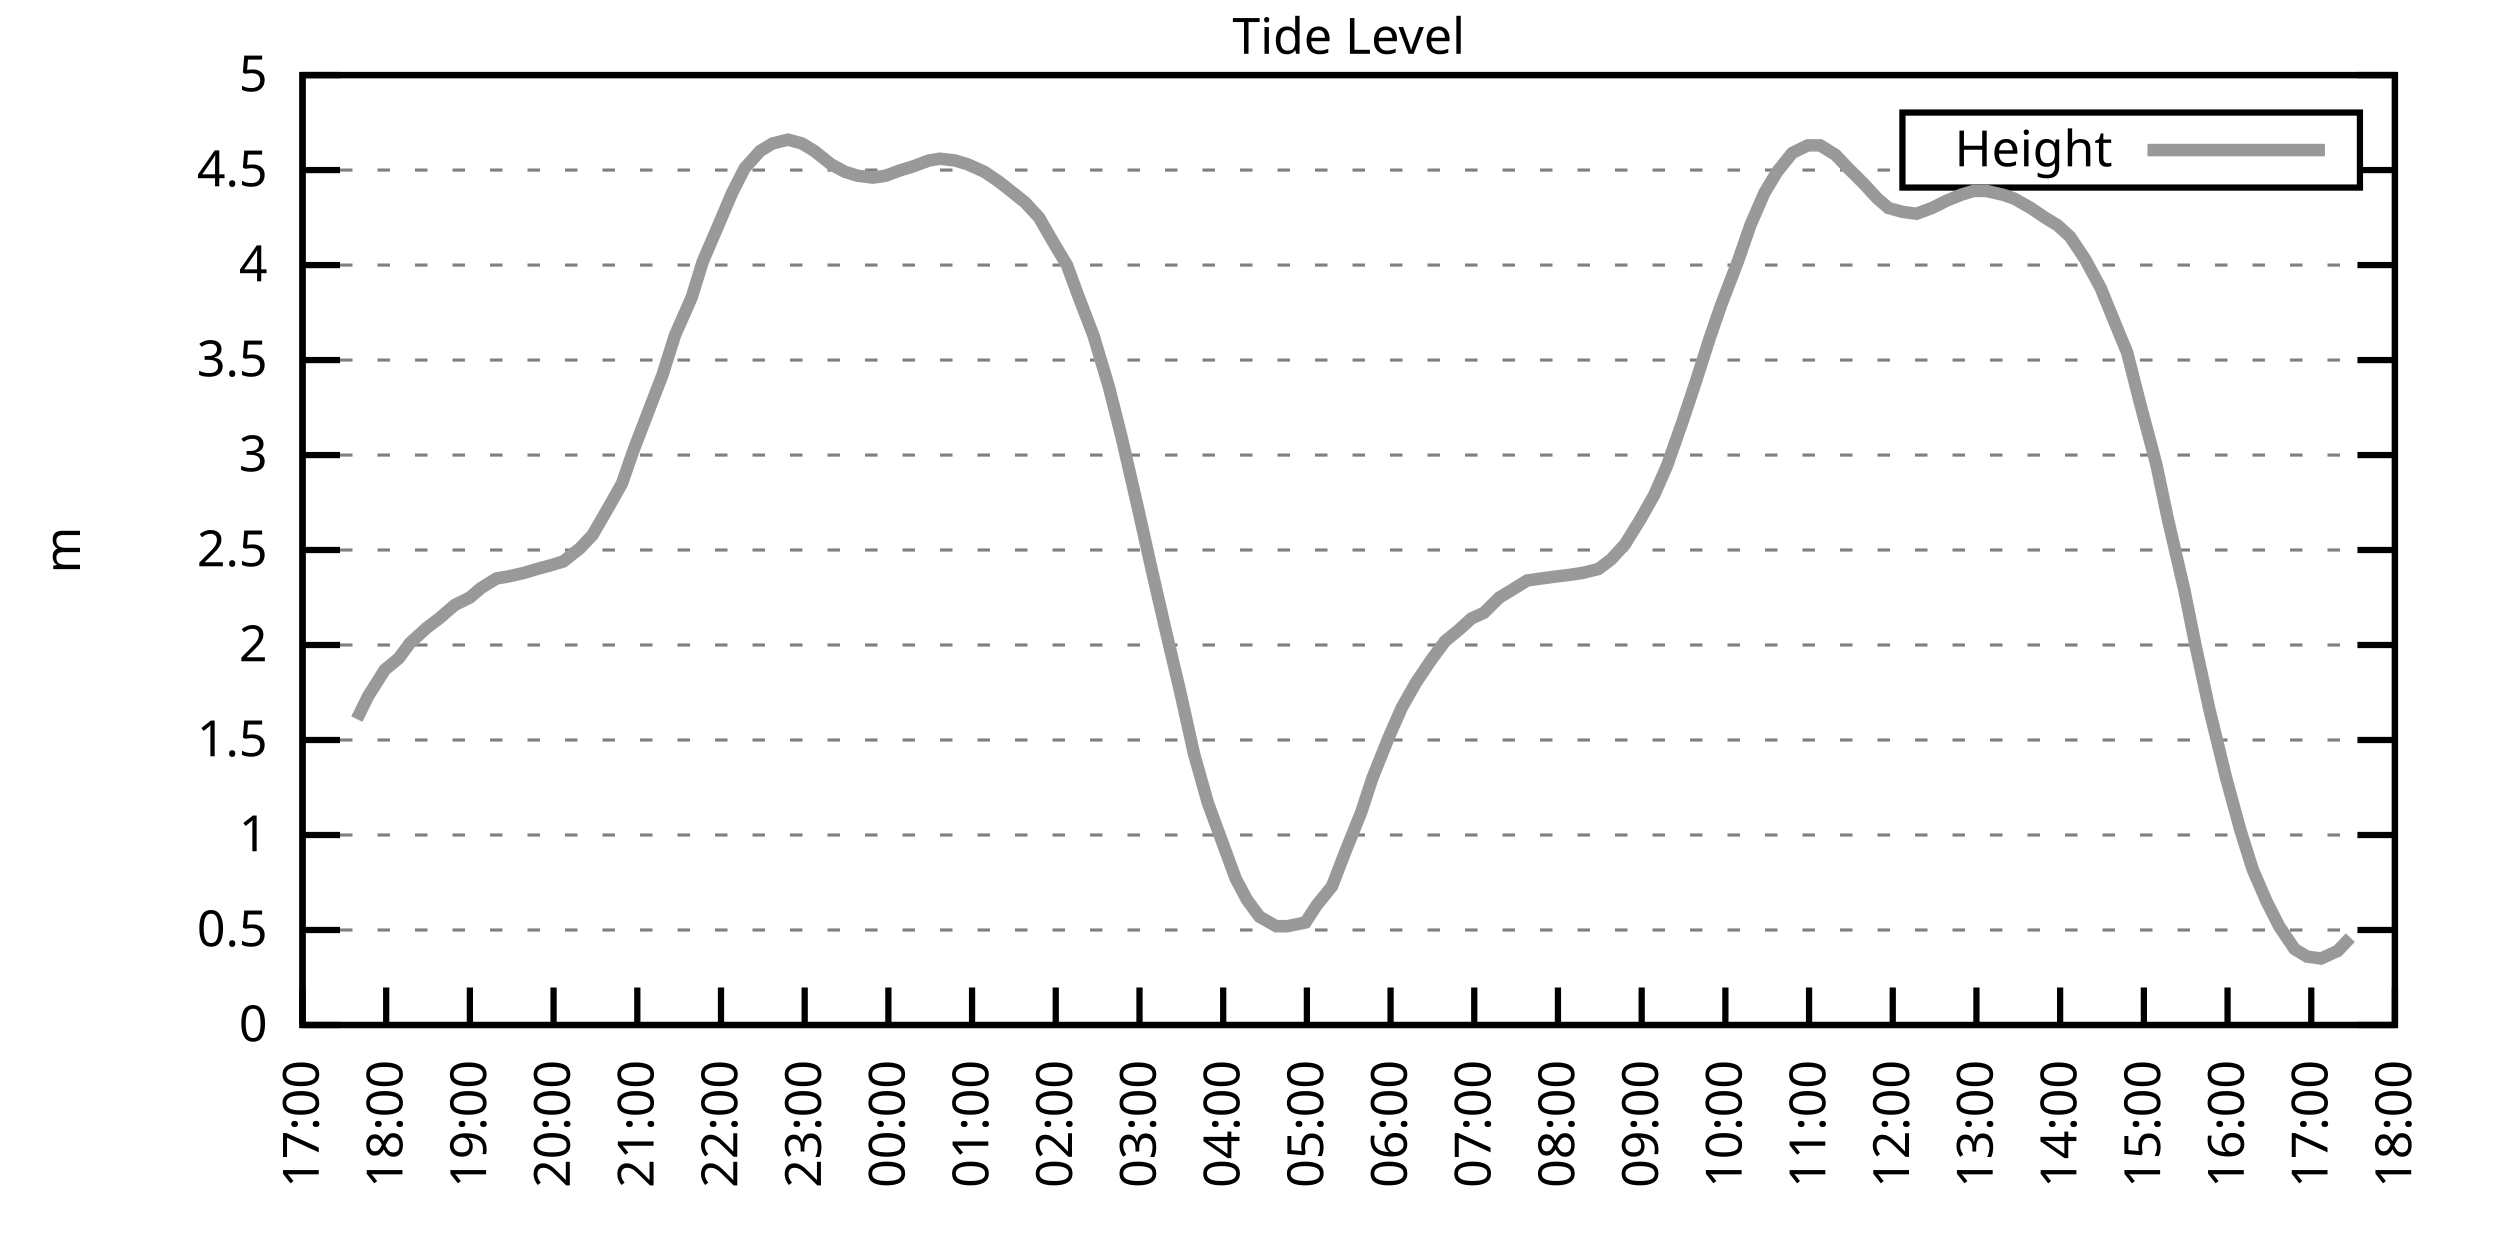
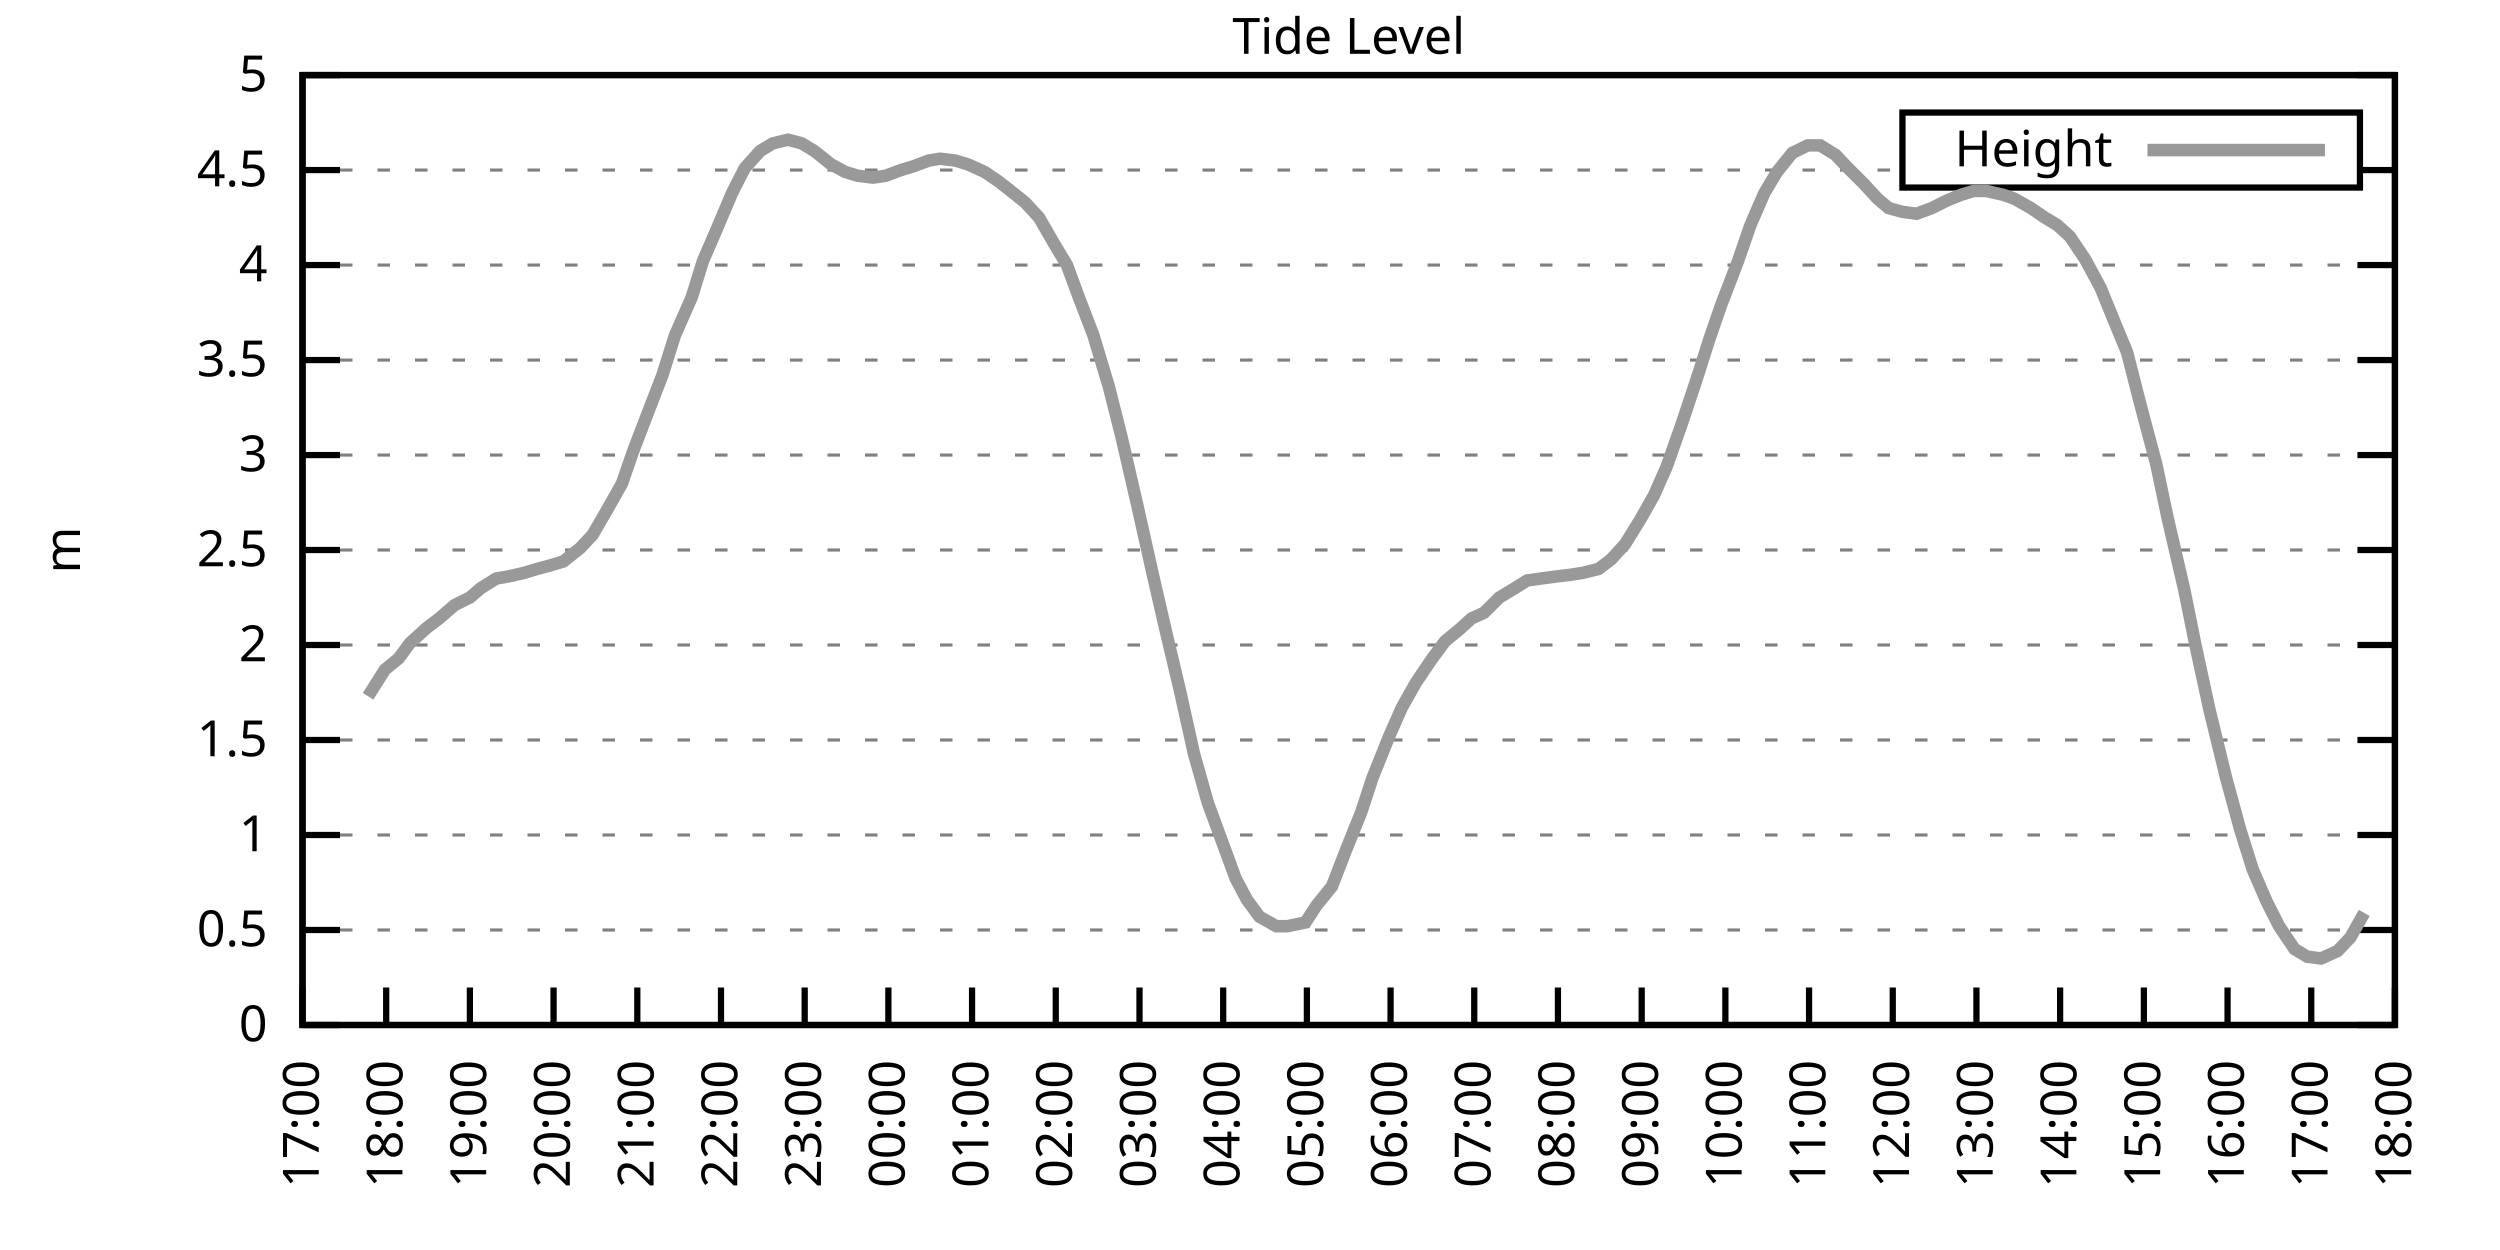
<svg xmlns="http://www.w3.org/2000/svg" xmlns:xlink="http://www.w3.org/1999/xlink" width="400" height="200" viewBox="0 0 400 200">
  <g id="gnuplot_canvas">
    <rect x="0" y="0" width="400" height="200" fill="none" />
    <defs>
      <circle id="gpDot" r="0.5" stroke-width="0.5" stroke="currentColor" />
      <path id="gpPt0" stroke-width="0.333" stroke="currentColor" d="M-1,0 h2 M0,-1 v2" />
      <path id="gpPt1" stroke-width="0.333" stroke="currentColor" d="M-1,-1 L1,1 M1,-1 L-1,1" />
      <path id="gpPt2" stroke-width="0.333" stroke="currentColor" d="M-1,0 L1,0 M0,-1 L0,1 M-1,-1 L1,1 M-1,1 L1,-1" />
      <rect id="gpPt3" stroke-width="0.333" stroke="currentColor" x="-1" y="-1" width="2" height="2" />
      <rect id="gpPt4" stroke-width="0.333" stroke="currentColor" fill="currentColor" x="-1" y="-1" width="2" height="2" />
      <circle id="gpPt5" stroke-width="0.333" stroke="currentColor" cx="0" cy="0" r="1" />
      <use xlink:href="#gpPt5" id="gpPt6" fill="currentColor" stroke="none" />
      <path id="gpPt7" stroke-width="0.333" stroke="currentColor" d="M0,-1.33 L-1.33,0.67 L1.33,0.67 z" />
      <use xlink:href="#gpPt7" id="gpPt8" fill="currentColor" stroke="none" />
      <use xlink:href="#gpPt7" id="gpPt9" stroke="currentColor" transform="rotate(180)" />
      <use xlink:href="#gpPt9" id="gpPt10" fill="currentColor" stroke="none" />
      <use xlink:href="#gpPt3" id="gpPt11" stroke="currentColor" transform="rotate(45)" />
      <use xlink:href="#gpPt11" id="gpPt12" fill="currentColor" stroke="none" />
      <path id="gpPt13" stroke-width="0.333" stroke="currentColor" d="M0,1.330 L1.265,0.411 L0.782,-1.067 L-0.782,-1.076 L-1.265,0.411 z" />
      <use xlink:href="#gpPt13" id="gpPt14" fill="currentColor" stroke="none" />
      <filter id="textbox" filterUnits="objectBoundingBox" x="0" y="0" height="1" width="1">
        <feFlood flood-color="white" flood-opacity="1" result="bgnd" />
        <feComposite in="SourceGraphic" in2="bgnd" operator="atop" />
      </filter>
      <filter id="greybox" filterUnits="objectBoundingBox" x="0" y="0" height="1" width="1">
        <feFlood flood-color="lightgrey" flood-opacity="1" result="grey" />
        <feComposite in="SourceGraphic" in2="grey" operator="atop" />
      </filter>
    </defs>
    <g fill="none" color="white" stroke="currentColor" stroke-width="1.00" stroke-linecap="butt" stroke-linejoin="miter">
</g>
    <g fill="none" color="black" stroke="currentColor" stroke-width="1.00" stroke-linecap="butt" stroke-linejoin="miter">
      <g stroke="none" shape-rendering="crispEdges">
        <polygon fill="rgb(255, 255, 255)" points="48.40,164.00 383.18,164.00 383.18,12.02 48.40,12.02 " />
      </g>
    </g>
    <g fill="none" color="black" stroke="currentColor" stroke-width="1.00" stroke-linecap="butt" stroke-linejoin="miter">
</g>
    <g fill="none" color="black" stroke="black" stroke-width="0.50" stroke-linecap="butt" stroke-linejoin="miter">
</g>
    <g fill="none" color="gray" stroke="currentColor" stroke-width="0.50" stroke-linecap="butt" stroke-linejoin="miter">
      <path stroke="gray" stroke-dasharray="2,4" class="gridline" d="M48.40,164.00 L383.19,164.00  " />
    </g>
    <g fill="none" color="gray" stroke="gray" stroke-width="1.00" stroke-linecap="butt" stroke-linejoin="miter">
</g>
    <g fill="none" color="black" stroke="currentColor" stroke-width="1.00" stroke-linecap="butt" stroke-linejoin="miter">
      <path stroke="black" d="M48.40,164.00 L54.40,164.00 M383.19,164.00 L377.19,164.00  " />
      <g transform="translate(42.80,166.60)" stroke="none" fill="black" font-family="Sans" font-size="8.00" text-anchor="end">
        <text>
          <tspan font-family="Sans"> 0</tspan>
        </text>
      </g>
    </g>
    <g fill="none" color="black" stroke="currentColor" stroke-width="1.00" stroke-linecap="butt" stroke-linejoin="miter">
</g>
    <g fill="none" color="black" stroke="black" stroke-width="0.50" stroke-linecap="butt" stroke-linejoin="miter">
</g>
    <g fill="none" color="gray" stroke="currentColor" stroke-width="0.50" stroke-linecap="butt" stroke-linejoin="miter">
      <path stroke="gray" stroke-dasharray="2,4" class="gridline" d="M48.40,148.80 L383.19,148.80  " />
    </g>
    <g fill="none" color="gray" stroke="gray" stroke-width="1.00" stroke-linecap="butt" stroke-linejoin="miter">
</g>
    <g fill="none" color="black" stroke="currentColor" stroke-width="1.00" stroke-linecap="butt" stroke-linejoin="miter">
      <path stroke="black" d="M48.40,148.80 L54.40,148.80 M383.19,148.80 L377.19,148.80  " />
      <g transform="translate(42.80,151.40)" stroke="none" fill="black" font-family="Sans" font-size="8.00" text-anchor="end">
        <text>
          <tspan font-family="Sans"> 0.5</tspan>
        </text>
      </g>
    </g>
    <g fill="none" color="black" stroke="currentColor" stroke-width="1.00" stroke-linecap="butt" stroke-linejoin="miter">
</g>
    <g fill="none" color="black" stroke="black" stroke-width="0.50" stroke-linecap="butt" stroke-linejoin="miter">
</g>
    <g fill="none" color="gray" stroke="currentColor" stroke-width="0.50" stroke-linecap="butt" stroke-linejoin="miter">
      <path stroke="gray" stroke-dasharray="2,4" class="gridline" d="M48.40,133.60 L383.19,133.60  " />
    </g>
    <g fill="none" color="gray" stroke="gray" stroke-width="1.00" stroke-linecap="butt" stroke-linejoin="miter">
</g>
    <g fill="none" color="black" stroke="currentColor" stroke-width="1.00" stroke-linecap="butt" stroke-linejoin="miter">
      <path stroke="black" d="M48.40,133.60 L54.40,133.60 M383.19,133.60 L377.19,133.60  " />
      <g transform="translate(42.80,136.20)" stroke="none" fill="black" font-family="Sans" font-size="8.00" text-anchor="end">
        <text>
          <tspan font-family="Sans"> 1</tspan>
        </text>
      </g>
    </g>
    <g fill="none" color="black" stroke="currentColor" stroke-width="1.00" stroke-linecap="butt" stroke-linejoin="miter">
</g>
    <g fill="none" color="black" stroke="black" stroke-width="0.50" stroke-linecap="butt" stroke-linejoin="miter">
</g>
    <g fill="none" color="gray" stroke="currentColor" stroke-width="0.50" stroke-linecap="butt" stroke-linejoin="miter">
      <path stroke="gray" stroke-dasharray="2,4" class="gridline" d="M48.40,118.40 L383.19,118.40  " />
    </g>
    <g fill="none" color="gray" stroke="gray" stroke-width="1.00" stroke-linecap="butt" stroke-linejoin="miter">
</g>
    <g fill="none" color="black" stroke="currentColor" stroke-width="1.00" stroke-linecap="butt" stroke-linejoin="miter">
      <path stroke="black" d="M48.40,118.40 L54.40,118.40 M383.19,118.40 L377.19,118.40  " />
      <g transform="translate(42.80,121.00)" stroke="none" fill="black" font-family="Sans" font-size="8.00" text-anchor="end">
        <text>
          <tspan font-family="Sans"> 1.5</tspan>
        </text>
      </g>
    </g>
    <g fill="none" color="black" stroke="currentColor" stroke-width="1.00" stroke-linecap="butt" stroke-linejoin="miter">
</g>
    <g fill="none" color="black" stroke="black" stroke-width="0.50" stroke-linecap="butt" stroke-linejoin="miter">
</g>
    <g fill="none" color="gray" stroke="currentColor" stroke-width="0.50" stroke-linecap="butt" stroke-linejoin="miter">
      <path stroke="gray" stroke-dasharray="2,4" class="gridline" d="M48.40,103.20 L383.19,103.20  " />
    </g>
    <g fill="none" color="gray" stroke="gray" stroke-width="1.00" stroke-linecap="butt" stroke-linejoin="miter">
</g>
    <g fill="none" color="black" stroke="currentColor" stroke-width="1.00" stroke-linecap="butt" stroke-linejoin="miter">
      <path stroke="black" d="M48.40,103.20 L54.40,103.20 M383.19,103.20 L377.19,103.20  " />
      <g transform="translate(42.80,105.80)" stroke="none" fill="black" font-family="Sans" font-size="8.00" text-anchor="end">
        <text>
          <tspan font-family="Sans"> 2</tspan>
        </text>
      </g>
    </g>
    <g fill="none" color="black" stroke="currentColor" stroke-width="1.00" stroke-linecap="butt" stroke-linejoin="miter">
</g>
    <g fill="none" color="black" stroke="black" stroke-width="0.50" stroke-linecap="butt" stroke-linejoin="miter">
</g>
    <g fill="none" color="gray" stroke="currentColor" stroke-width="0.50" stroke-linecap="butt" stroke-linejoin="miter">
      <path stroke="gray" stroke-dasharray="2,4" class="gridline" d="M48.40,88.00 L383.19,88.00  " />
    </g>
    <g fill="none" color="gray" stroke="gray" stroke-width="1.00" stroke-linecap="butt" stroke-linejoin="miter">
</g>
    <g fill="none" color="black" stroke="currentColor" stroke-width="1.00" stroke-linecap="butt" stroke-linejoin="miter">
      <path stroke="black" d="M48.40,88.00 L54.40,88.00 M383.19,88.00 L377.19,88.00  " />
      <g transform="translate(42.80,90.60)" stroke="none" fill="black" font-family="Sans" font-size="8.00" text-anchor="end">
        <text>
          <tspan font-family="Sans"> 2.5</tspan>
        </text>
      </g>
    </g>
    <g fill="none" color="black" stroke="currentColor" stroke-width="1.00" stroke-linecap="butt" stroke-linejoin="miter">
</g>
    <g fill="none" color="black" stroke="black" stroke-width="0.50" stroke-linecap="butt" stroke-linejoin="miter">
</g>
    <g fill="none" color="gray" stroke="currentColor" stroke-width="0.50" stroke-linecap="butt" stroke-linejoin="miter">
      <path stroke="gray" stroke-dasharray="2,4" class="gridline" d="M48.40,72.81 L383.19,72.81  " />
    </g>
    <g fill="none" color="gray" stroke="gray" stroke-width="1.00" stroke-linecap="butt" stroke-linejoin="miter">
</g>
    <g fill="none" color="black" stroke="currentColor" stroke-width="1.00" stroke-linecap="butt" stroke-linejoin="miter">
      <path stroke="black" d="M48.40,72.81 L54.40,72.81 M383.19,72.81 L377.19,72.81  " />
      <g transform="translate(42.80,75.41)" stroke="none" fill="black" font-family="Sans" font-size="8.00" text-anchor="end">
        <text>
          <tspan font-family="Sans"> 3</tspan>
        </text>
      </g>
    </g>
    <g fill="none" color="black" stroke="currentColor" stroke-width="1.00" stroke-linecap="butt" stroke-linejoin="miter">
</g>
    <g fill="none" color="black" stroke="black" stroke-width="0.50" stroke-linecap="butt" stroke-linejoin="miter">
</g>
    <g fill="none" color="gray" stroke="currentColor" stroke-width="0.50" stroke-linecap="butt" stroke-linejoin="miter">
      <path stroke="gray" stroke-dasharray="2,4" class="gridline" d="M48.40,57.61 L383.19,57.61  " />
    </g>
    <g fill="none" color="gray" stroke="gray" stroke-width="1.00" stroke-linecap="butt" stroke-linejoin="miter">
</g>
    <g fill="none" color="black" stroke="currentColor" stroke-width="1.00" stroke-linecap="butt" stroke-linejoin="miter">
      <path stroke="black" d="M48.40,57.61 L54.40,57.61 M383.19,57.61 L377.19,57.61  " />
      <g transform="translate(42.80,60.21)" stroke="none" fill="black" font-family="Sans" font-size="8.00" text-anchor="end">
        <text>
          <tspan font-family="Sans"> 3.5</tspan>
        </text>
      </g>
    </g>
    <g fill="none" color="black" stroke="currentColor" stroke-width="1.00" stroke-linecap="butt" stroke-linejoin="miter">
</g>
    <g fill="none" color="black" stroke="black" stroke-width="0.50" stroke-linecap="butt" stroke-linejoin="miter">
</g>
    <g fill="none" color="gray" stroke="currentColor" stroke-width="0.50" stroke-linecap="butt" stroke-linejoin="miter">
      <path stroke="gray" stroke-dasharray="2,4" class="gridline" d="M48.40,42.41 L383.19,42.41  " />
    </g>
    <g fill="none" color="gray" stroke="gray" stroke-width="1.00" stroke-linecap="butt" stroke-linejoin="miter">
</g>
    <g fill="none" color="black" stroke="currentColor" stroke-width="1.00" stroke-linecap="butt" stroke-linejoin="miter">
      <path stroke="black" d="M48.40,42.41 L54.40,42.41 M383.19,42.41 L377.19,42.41  " />
      <g transform="translate(42.80,45.01)" stroke="none" fill="black" font-family="Sans" font-size="8.00" text-anchor="end">
        <text>
          <tspan font-family="Sans"> 4</tspan>
        </text>
      </g>
    </g>
    <g fill="none" color="black" stroke="currentColor" stroke-width="1.00" stroke-linecap="butt" stroke-linejoin="miter">
</g>
    <g fill="none" color="black" stroke="black" stroke-width="0.50" stroke-linecap="butt" stroke-linejoin="miter">
</g>
    <g fill="none" color="gray" stroke="currentColor" stroke-width="0.50" stroke-linecap="butt" stroke-linejoin="miter">
      <path stroke="gray" stroke-dasharray="2,4" class="gridline" d="M48.40,27.21 L304.39,27.21 M377.59,27.21 L383.19,27.21  " />
    </g>
    <g fill="none" color="gray" stroke="gray" stroke-width="1.00" stroke-linecap="butt" stroke-linejoin="miter">
</g>
    <g fill="none" color="black" stroke="currentColor" stroke-width="1.00" stroke-linecap="butt" stroke-linejoin="miter">
      <path stroke="black" d="M48.40,27.21 L54.40,27.21 M383.19,27.21 L377.19,27.21  " />
      <g transform="translate(42.80,29.81)" stroke="none" fill="black" font-family="Sans" font-size="8.00" text-anchor="end">
        <text>
          <tspan font-family="Sans"> 4.5</tspan>
        </text>
      </g>
    </g>
    <g fill="none" color="black" stroke="currentColor" stroke-width="1.00" stroke-linecap="butt" stroke-linejoin="miter">
</g>
    <g fill="none" color="black" stroke="black" stroke-width="0.50" stroke-linecap="butt" stroke-linejoin="miter">
</g>
    <g fill="none" color="gray" stroke="currentColor" stroke-width="0.50" stroke-linecap="butt" stroke-linejoin="miter">
      <path stroke="gray" stroke-dasharray="2,4" class="gridline" d="M48.40,12.01 L383.19,12.01  " />
    </g>
    <g fill="none" color="gray" stroke="gray" stroke-width="1.00" stroke-linecap="butt" stroke-linejoin="miter">
</g>
    <g fill="none" color="black" stroke="currentColor" stroke-width="1.00" stroke-linecap="butt" stroke-linejoin="miter">
      <path stroke="black" d="M48.40,12.01 L54.40,12.01 M383.19,12.01 L377.19,12.01  " />
      <g transform="translate(42.80,14.61)" stroke="none" fill="black" font-family="Sans" font-size="8.00" text-anchor="end">
        <text>
          <tspan font-family="Sans"> 5</tspan>
        </text>
      </g>
    </g>
    <g fill="none" color="black" stroke="currentColor" stroke-width="1.00" stroke-linecap="butt" stroke-linejoin="miter">
      <path stroke="black" d="M48.40,164.00 L48.40,158.00  " />
      <g transform="translate(51.00,169.60) rotate(270.00)" stroke="none" fill="black" font-family="Sans" font-size="8.00" text-anchor="end">
        <text>
          <tspan font-family="Sans">17:00</tspan>
        </text>
      </g>
    </g>
    <g fill="none" color="black" stroke="currentColor" stroke-width="1.00" stroke-linecap="butt" stroke-linejoin="miter">
      <path stroke="black" d="M61.79,164.00 L61.79,158.00  " />
      <g transform="translate(64.39,169.60) rotate(270.00)" stroke="none" fill="black" font-family="Sans" font-size="8.00" text-anchor="end">
        <text>
          <tspan font-family="Sans">18:00</tspan>
        </text>
      </g>
    </g>
    <g fill="none" color="black" stroke="currentColor" stroke-width="1.00" stroke-linecap="butt" stroke-linejoin="miter">
      <path stroke="black" d="M75.18,164.00 L75.18,158.00  " />
      <g transform="translate(77.78,169.60) rotate(270.00)" stroke="none" fill="black" font-family="Sans" font-size="8.00" text-anchor="end">
        <text>
          <tspan font-family="Sans">19:00</tspan>
        </text>
      </g>
    </g>
    <g fill="none" color="black" stroke="currentColor" stroke-width="1.00" stroke-linecap="butt" stroke-linejoin="miter">
      <path stroke="black" d="M88.57,164.00 L88.57,158.00  " />
      <g transform="translate(91.17,169.60) rotate(270.00)" stroke="none" fill="black" font-family="Sans" font-size="8.00" text-anchor="end">
        <text>
          <tspan font-family="Sans">20:00</tspan>
        </text>
      </g>
    </g>
    <g fill="none" color="black" stroke="currentColor" stroke-width="1.00" stroke-linecap="butt" stroke-linejoin="miter">
      <path stroke="black" d="M101.97,164.00 L101.97,158.00  " />
      <g transform="translate(104.57,169.60) rotate(270.00)" stroke="none" fill="black" font-family="Sans" font-size="8.00" text-anchor="end">
        <text>
          <tspan font-family="Sans">21:00</tspan>
        </text>
      </g>
    </g>
    <g fill="none" color="black" stroke="currentColor" stroke-width="1.00" stroke-linecap="butt" stroke-linejoin="miter">
      <path stroke="black" d="M115.36,164.00 L115.36,158.00  " />
      <g transform="translate(117.96,169.60) rotate(270.00)" stroke="none" fill="black" font-family="Sans" font-size="8.00" text-anchor="end">
        <text>
          <tspan font-family="Sans">22:00</tspan>
        </text>
      </g>
    </g>
    <g fill="none" color="black" stroke="currentColor" stroke-width="1.00" stroke-linecap="butt" stroke-linejoin="miter">
      <path stroke="black" d="M128.75,164.00 L128.75,158.00  " />
      <g transform="translate(131.35,169.60) rotate(270.00)" stroke="none" fill="black" font-family="Sans" font-size="8.00" text-anchor="end">
        <text>
          <tspan font-family="Sans">23:00</tspan>
        </text>
      </g>
    </g>
    <g fill="none" color="black" stroke="currentColor" stroke-width="1.00" stroke-linecap="butt" stroke-linejoin="miter">
      <path stroke="black" d="M142.14,164.00 L142.14,158.00  " />
      <g transform="translate(144.74,169.60) rotate(270.00)" stroke="none" fill="black" font-family="Sans" font-size="8.00" text-anchor="end">
        <text>
          <tspan font-family="Sans">00:00</tspan>
        </text>
      </g>
    </g>
    <g fill="none" color="black" stroke="currentColor" stroke-width="1.00" stroke-linecap="butt" stroke-linejoin="miter">
      <path stroke="black" d="M155.53,164.00 L155.53,158.00  " />
      <g transform="translate(158.13,169.60) rotate(270.00)" stroke="none" fill="black" font-family="Sans" font-size="8.00" text-anchor="end">
        <text>
          <tspan font-family="Sans">01:00</tspan>
        </text>
      </g>
    </g>
    <g fill="none" color="black" stroke="currentColor" stroke-width="1.00" stroke-linecap="butt" stroke-linejoin="miter">
      <path stroke="black" d="M168.92,164.00 L168.92,158.00  " />
      <g transform="translate(171.52,169.60) rotate(270.00)" stroke="none" fill="black" font-family="Sans" font-size="8.00" text-anchor="end">
        <text>
          <tspan font-family="Sans">02:00</tspan>
        </text>
      </g>
    </g>
    <g fill="none" color="black" stroke="currentColor" stroke-width="1.00" stroke-linecap="butt" stroke-linejoin="miter">
      <path stroke="black" d="M182.32,164.00 L182.32,158.00  " />
      <g transform="translate(184.92,169.60) rotate(270.00)" stroke="none" fill="black" font-family="Sans" font-size="8.00" text-anchor="end">
        <text>
          <tspan font-family="Sans">03:00</tspan>
        </text>
      </g>
    </g>
    <g fill="none" color="black" stroke="currentColor" stroke-width="1.00" stroke-linecap="butt" stroke-linejoin="miter">
      <path stroke="black" d="M195.71,164.00 L195.71,158.00  " />
      <g transform="translate(198.31,169.60) rotate(270.00)" stroke="none" fill="black" font-family="Sans" font-size="8.00" text-anchor="end">
        <text>
          <tspan font-family="Sans">04:00</tspan>
        </text>
      </g>
    </g>
    <g fill="none" color="black" stroke="currentColor" stroke-width="1.00" stroke-linecap="butt" stroke-linejoin="miter">
      <path stroke="black" d="M209.10,164.00 L209.10,158.00  " />
      <g transform="translate(211.70,169.60) rotate(270.00)" stroke="none" fill="black" font-family="Sans" font-size="8.00" text-anchor="end">
        <text>
          <tspan font-family="Sans">05:00</tspan>
        </text>
      </g>
    </g>
    <g fill="none" color="black" stroke="currentColor" stroke-width="1.00" stroke-linecap="butt" stroke-linejoin="miter">
      <path stroke="black" d="M222.49,164.00 L222.49,158.00  " />
      <g transform="translate(225.09,169.60) rotate(270.00)" stroke="none" fill="black" font-family="Sans" font-size="8.00" text-anchor="end">
        <text>
          <tspan font-family="Sans">06:00</tspan>
        </text>
      </g>
    </g>
    <g fill="none" color="black" stroke="currentColor" stroke-width="1.00" stroke-linecap="butt" stroke-linejoin="miter">
      <path stroke="black" d="M235.88,164.00 L235.88,158.00  " />
      <g transform="translate(238.48,169.60) rotate(270.00)" stroke="none" fill="black" font-family="Sans" font-size="8.00" text-anchor="end">
        <text>
          <tspan font-family="Sans">07:00</tspan>
        </text>
      </g>
    </g>
    <g fill="none" color="black" stroke="currentColor" stroke-width="1.00" stroke-linecap="butt" stroke-linejoin="miter">
      <path stroke="black" d="M249.27,164.00 L249.27,158.00  " />
      <g transform="translate(251.87,169.60) rotate(270.00)" stroke="none" fill="black" font-family="Sans" font-size="8.00" text-anchor="end">
        <text>
          <tspan font-family="Sans">08:00</tspan>
        </text>
      </g>
    </g>
    <g fill="none" color="black" stroke="currentColor" stroke-width="1.00" stroke-linecap="butt" stroke-linejoin="miter">
      <path stroke="black" d="M262.67,164.00 L262.67,158.00  " />
      <g transform="translate(265.27,169.60) rotate(270.00)" stroke="none" fill="black" font-family="Sans" font-size="8.00" text-anchor="end">
        <text>
          <tspan font-family="Sans">09:00</tspan>
        </text>
      </g>
    </g>
    <g fill="none" color="black" stroke="currentColor" stroke-width="1.00" stroke-linecap="butt" stroke-linejoin="miter">
      <path stroke="black" d="M276.06,164.00 L276.06,158.00  " />
      <g transform="translate(278.66,169.60) rotate(270.00)" stroke="none" fill="black" font-family="Sans" font-size="8.00" text-anchor="end">
        <text>
          <tspan font-family="Sans">10:00</tspan>
        </text>
      </g>
    </g>
    <g fill="none" color="black" stroke="currentColor" stroke-width="1.00" stroke-linecap="butt" stroke-linejoin="miter">
      <path stroke="black" d="M289.45,164.00 L289.45,158.00  " />
      <g transform="translate(292.05,169.60) rotate(270.00)" stroke="none" fill="black" font-family="Sans" font-size="8.00" text-anchor="end">
        <text>
          <tspan font-family="Sans">11:00</tspan>
        </text>
      </g>
    </g>
    <g fill="none" color="black" stroke="currentColor" stroke-width="1.00" stroke-linecap="butt" stroke-linejoin="miter">
      <path stroke="black" d="M302.84,164.00 L302.84,158.00  " />
      <g transform="translate(305.44,169.60) rotate(270.00)" stroke="none" fill="black" font-family="Sans" font-size="8.00" text-anchor="end">
        <text>
          <tspan font-family="Sans">12:00</tspan>
        </text>
      </g>
    </g>
    <g fill="none" color="black" stroke="currentColor" stroke-width="1.00" stroke-linecap="butt" stroke-linejoin="miter">
      <path stroke="black" d="M316.23,164.00 L316.23,158.00  " />
      <g transform="translate(318.83,169.60) rotate(270.00)" stroke="none" fill="black" font-family="Sans" font-size="8.00" text-anchor="end">
        <text>
          <tspan font-family="Sans">13:00</tspan>
        </text>
      </g>
    </g>
    <g fill="none" color="black" stroke="currentColor" stroke-width="1.00" stroke-linecap="butt" stroke-linejoin="miter">
      <path stroke="black" d="M329.62,164.00 L329.62,158.00  " />
      <g transform="translate(332.22,169.60) rotate(270.00)" stroke="none" fill="black" font-family="Sans" font-size="8.00" text-anchor="end">
        <text>
          <tspan font-family="Sans">14:00</tspan>
        </text>
      </g>
    </g>
    <g fill="none" color="black" stroke="currentColor" stroke-width="1.00" stroke-linecap="butt" stroke-linejoin="miter">
      <path stroke="black" d="M343.02,164.00 L343.02,158.00  " />
      <g transform="translate(345.62,169.60) rotate(270.00)" stroke="none" fill="black" font-family="Sans" font-size="8.00" text-anchor="end">
        <text>
          <tspan font-family="Sans">15:00</tspan>
        </text>
      </g>
    </g>
    <g fill="none" color="black" stroke="currentColor" stroke-width="1.00" stroke-linecap="butt" stroke-linejoin="miter">
      <path stroke="black" d="M356.41,164.00 L356.41,158.00  " />
      <g transform="translate(359.01,169.60) rotate(270.00)" stroke="none" fill="black" font-family="Sans" font-size="8.00" text-anchor="end">
        <text>
          <tspan font-family="Sans">16:00</tspan>
        </text>
      </g>
    </g>
    <g fill="none" color="black" stroke="currentColor" stroke-width="1.00" stroke-linecap="butt" stroke-linejoin="miter">
      <path stroke="black" d="M369.80,164.00 L369.80,158.00  " />
      <g transform="translate(372.40,169.60) rotate(270.00)" stroke="none" fill="black" font-family="Sans" font-size="8.00" text-anchor="end">
        <text>
          <tspan font-family="Sans">17:00</tspan>
        </text>
      </g>
    </g>
    <g fill="none" color="black" stroke="currentColor" stroke-width="1.00" stroke-linecap="butt" stroke-linejoin="miter">
      <path stroke="black" d="M383.19,164.00 L383.19,158.00  " />
      <g transform="translate(385.79,169.60) rotate(270.00)" stroke="none" fill="black" font-family="Sans" font-size="8.00" text-anchor="end">
        <text>
          <tspan font-family="Sans">18:00</tspan>
        </text>
      </g>
    </g>
    <g fill="none" color="black" stroke="currentColor" stroke-width="1.00" stroke-linecap="butt" stroke-linejoin="miter">
</g>
    <g fill="none" color="black" stroke="currentColor" stroke-width="1.00" stroke-linecap="butt" stroke-linejoin="miter">
      <path stroke="black" d="M48.40,12.01 L48.40,164.00 L383.19,164.00 L383.19,12.01 L48.40,12.01 Z  " />
    </g>
    <g fill="none" color="black" stroke="currentColor" stroke-width="1.00" stroke-linecap="butt" stroke-linejoin="miter">
</g>
    <g fill="none" color="black" stroke="currentColor" stroke-width="1.00" stroke-linecap="butt" stroke-linejoin="miter">
      <path stroke="black" d="M304.39,30.01 L304.39,18.01 L377.59,18.01 L377.59,30.01 L304.39,30.01 Z  " />
    </g>
    <g id="Tide_level_plot_1">
      <g fill="none" color="white" stroke="black" stroke-width="2.00" stroke-linecap="butt" stroke-linejoin="miter">
</g>
      <g fill="none" color="black" stroke="currentColor" stroke-width="2.00" stroke-linecap="butt" stroke-linejoin="miter">
        <g transform="translate(337.99,26.61)" stroke="none" fill="black" font-family="Sans" font-size="8.00" text-anchor="end">
          <text>
            <tspan font-family="Sans">Height</tspan>
          </text>
        </g>
      </g>
      <g fill="none" color="black" stroke="currentColor" stroke-width="2.00" stroke-linecap="butt" stroke-linejoin="miter">
-         <path stroke="rgb(153, 153, 153)" d="M343.59,24.01 L371.99,24.01 M57.10,115.06 L58.89,111.41 L61.57,107.16 L63.80,105.33 L65.59,102.90 L68.26,100.47   L70.27,98.95 L72.73,96.82 L75.18,95.60 L76.97,94.08 L79.42,92.56 L81.21,92.26 L83.89,91.65 L85.90,91.04   L88.13,90.44 L90.14,89.83 L92.82,87.70 L94.82,85.57 L97.28,81.32 L99.51,77.37 L101.30,72.20 L103.98,65.21   L105.98,60.04 L107.99,53.66 L110.67,47.58 L112.46,41.80 L114.69,36.63 L117.14,30.86 L119.15,26.91 L121.61,24.17   L123.62,22.95 L126.07,22.35 L128.30,22.95 L130.31,24.17 L132.99,26.30 L135.22,27.51 L137.23,28.12 L139.69,28.42   L141.69,28.12 L144.15,27.21 L146.16,26.60 L148.61,25.69 L150.40,25.39 L152.85,25.69 L154.86,26.30 L157.54,27.51   L159.77,29.03 L161.34,30.25 L164.01,32.38 L166.25,34.81 L168.70,39.06 L170.71,42.41 L172.50,47.27 L174.95,53.66   L177.41,61.86 L179.41,69.77 L181.87,80.41 L184.32,91.35 L186.56,101.08 L188.79,110.50 L191.02,120.53 L193.25,128.43   L195.48,134.51 L197.72,140.59 L199.50,143.94 L201.51,146.67 L204.19,148.19 L205.97,148.19 L208.88,147.59 L210.66,144.85   L213.12,141.81 L215.35,136.03 L217.80,129.95 L219.59,124.48 L222.27,117.80 L224.28,113.24 L226.51,109.28 L228.96,105.64   L231.20,102.60 L233.43,100.77 L235.44,98.95 L237.44,98.04 L239.90,95.60 L241.91,94.39 L244.36,92.87 L246.60,92.56   L248.83,92.26 L251.28,91.96 L253.29,91.65 L255.75,91.04 L257.76,89.52 L259.99,87.09 L262.44,83.14 L264.67,79.19   L266.68,74.63 L269.14,67.64 L271.37,60.95 L273.60,53.96 L275.39,48.79 L278.07,41.80 L280.07,36.02 L282.31,30.86   L284.32,27.51 L286.77,24.47 L289.23,23.26 L291.23,23.26 L293.69,24.78 L295.70,26.91 L298.15,29.34 L300.39,31.77   L302.17,33.29 L304.40,33.90 L306.63,34.20 L309.09,33.29 L311.54,32.07 L313.78,31.16 L315.79,30.55 L317.79,30.55   L320.47,31.16 L322.26,31.77 L324.94,33.29 L327.17,34.81 L329.18,36.02 L331.19,37.85 L333.64,41.50 L336.10,46.06   L338.33,51.53 L340.34,56.39 L342.35,64.29 L345.02,74.33 L346.81,82.84 L349.49,94.39 L351.27,103.20 L353.51,113.54   L356.18,124.48 L358.42,132.69 L360.42,139.07 L362.66,144.24 L364.66,148.19 L367.12,151.84 L369.13,153.06 L371.36,153.36   L374.04,152.14 L376.05,150.02  " />
+         <path stroke="rgb(153, 153, 153)" d="M343.59,24.01 L371.99,24.01 M58.89,111.41 L61.57,107.16 L63.80,105.33 L65.59,102.90 L68.26,100.47 L70.27,98.95   L72.73,96.82 L75.18,95.60 L76.97,94.08 L79.42,92.56 L81.21,92.26 L83.89,91.65 L85.90,91.04 L88.13,90.44   L90.14,89.83 L92.82,87.70 L94.82,85.57 L97.28,81.32 L99.51,77.37 L101.30,72.20 L103.98,65.21 L105.98,60.04   L107.99,53.66 L110.67,47.58 L112.46,41.80 L114.69,36.63 L117.14,30.86 L119.15,26.91 L121.61,24.17 L123.62,22.95   L126.07,22.35 L128.30,22.95 L130.31,24.17 L132.99,26.30 L135.22,27.51 L137.23,28.12 L139.69,28.42 L141.69,28.12   L144.15,27.21 L146.16,26.60 L148.61,25.69 L150.40,25.39 L152.85,25.69 L154.86,26.30 L157.54,27.51 L159.77,29.03   L161.34,30.25 L164.01,32.38 L166.25,34.81 L168.70,39.06 L170.71,42.41 L172.50,47.27 L174.95,53.66 L177.41,61.86   L179.41,69.77 L181.87,80.41 L184.32,91.35 L186.56,101.08 L188.79,110.50 L191.02,120.53 L193.25,128.43 L195.48,134.51   L197.72,140.59 L199.50,143.94 L201.51,146.67 L204.19,148.19 L205.97,148.19 L208.88,147.59 L210.66,144.85 L213.12,141.81   L215.35,136.03 L217.80,129.95 L219.59,124.48 L222.27,117.80 L224.28,113.24 L226.51,109.28 L228.96,105.64 L231.20,102.60   L233.43,100.77 L235.44,98.95 L237.44,98.04 L239.90,95.60 L241.91,94.39 L244.36,92.87 L246.60,92.56 L248.83,92.26   L251.28,91.96 L253.29,91.65 L255.75,91.04 L257.76,89.52 L259.99,87.09 L262.44,83.14 L264.67,79.19 L266.68,74.63   L269.14,67.64 L271.37,60.95 L273.60,53.96 L275.39,48.79 L278.07,41.80 L280.07,36.02 L282.31,30.86 L284.32,27.51   L286.77,24.47 L289.23,23.26 L291.23,23.26 L293.69,24.78 L295.70,26.91 L298.15,29.34 L300.39,31.77 L302.17,33.29   L304.40,33.90 L306.63,34.20 L309.09,33.29 L311.54,32.07 L313.78,31.16 L315.79,30.55 L317.79,30.55 L320.47,31.16   L322.26,31.77 L324.94,33.29 L327.17,34.81 L329.18,36.02 L331.19,37.85 L333.64,41.50 L336.10,46.06 L338.33,51.53   L340.34,56.39 L342.35,64.29 L345.02,74.33 L346.81,82.84 L349.49,94.39 L351.27,103.20 L353.51,113.54 L356.18,124.48   L358.42,132.69 L360.42,139.07 L362.66,144.24 L364.66,148.19 L367.12,151.84 L369.13,153.06 L371.36,153.36 L374.04,152.14   L376.05,150.02 L378.28,146.07  " />
      </g>
    </g>
    <g fill="none" color="black" stroke="currentColor" stroke-width="2.00" stroke-linecap="butt" stroke-linejoin="miter">
</g>
    <g fill="none" color="black" stroke="black" stroke-width="1.00" stroke-linecap="butt" stroke-linejoin="miter">
</g>
    <g fill="none" color="black" stroke="currentColor" stroke-width="1.00" stroke-linecap="butt" stroke-linejoin="miter">
      <path stroke="black" d="M48.40,12.01 L48.40,164.00 L383.19,164.00 L383.19,12.01 L48.40,12.01 Z  " />
      <g transform="translate(12.80,88.01) rotate(270.00)" stroke="none" fill="black" font-family="Sans" font-size="8.00" text-anchor="middle">
        <text>
          <tspan font-family="Sans">m</tspan>
        </text>
      </g>
    </g>
    <g fill="none" color="black" stroke="currentColor" stroke-width="1.00" stroke-linecap="butt" stroke-linejoin="miter">
</g>
    <g fill="none" color="black" stroke="currentColor" stroke-width="1.00" stroke-linecap="butt" stroke-linejoin="miter">
      <g transform="translate(215.79,8.61)" stroke="none" fill="black" font-family="Sans" font-size="8.00" text-anchor="middle">
        <text>
          <tspan font-family="Sans">Tide Level</tspan>
        </text>
      </g>
    </g>
    <g fill="none" color="black" stroke="currentColor" stroke-width="1.00" stroke-linecap="butt" stroke-linejoin="miter">
</g>
  </g>
</svg>
